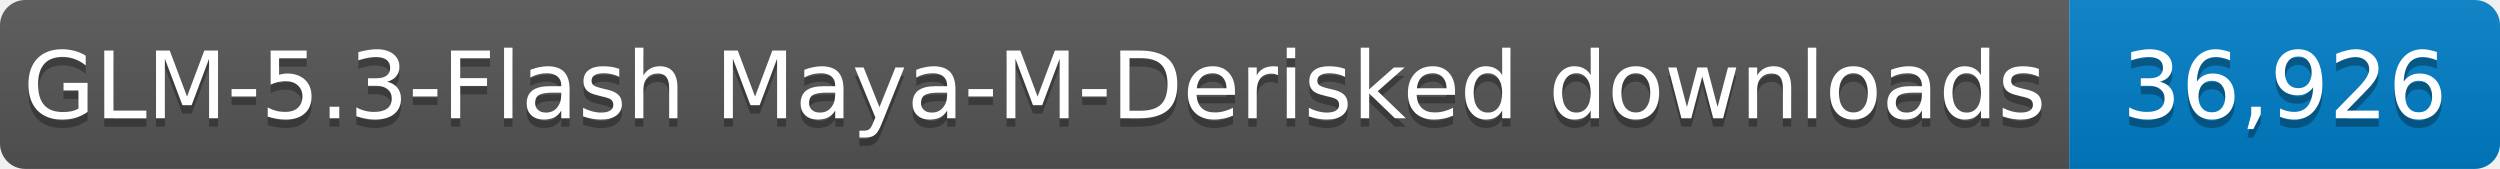
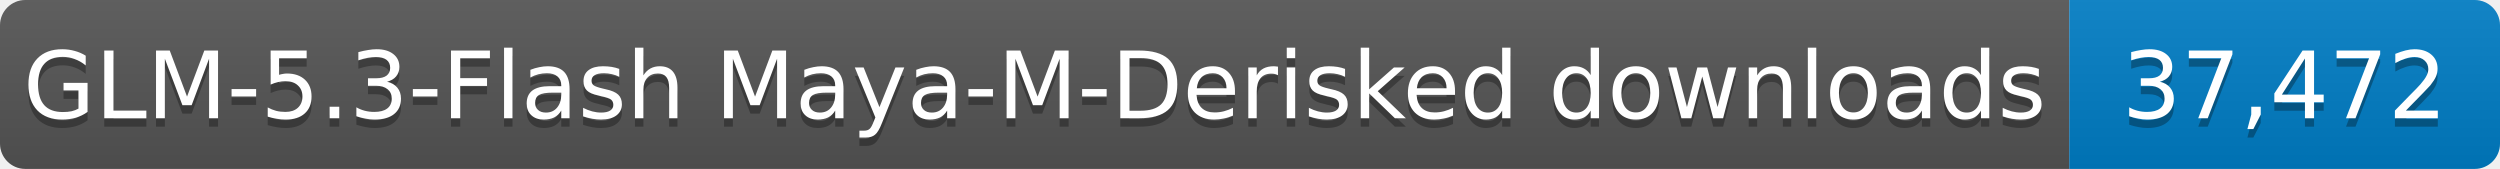
- <svg xmlns="http://www.w3.org/2000/svg" width="296" height="20" role="img" aria-label="GLM-5.3-Flash Maya-M-Derisked downloads: 36,926">
+ <svg xmlns="http://www.w3.org/2000/svg" width="296" height="20" role="img" aria-label="GLM-5.3-Flash Maya-M-Derisked downloads: 37,472">
  <linearGradient id="s" x2="0" y2="100%">
    <stop offset="0" stop-color="#bbb" stop-opacity=".1" />
    <stop offset="1" stop-opacity=".1" />
  </linearGradient>
  <clipPath id="r">
    <rect width="296" height="20" rx="3" fill="#fff" />
  </clipPath>
  <g clip-path="url(#r)">
    <rect width="245" height="20" fill="#555" />
    <rect x="245" width="51" height="20" fill="#007ec6" />
    <rect width="296" height="20" fill="url(#s)" />
  </g>
  <g fill="#fff" text-anchor="middle" font-family="Verdana,Geneva,DejaVu Sans,sans-serif" font-size="11">
    <text x="122.5" y="15" fill="#010101" fill-opacity=".3" textLength="235" lengthAdjust="spacingAndGlyphs">GLM-5.3-Flash Maya-M-Derisked downloads</text>
    <text x="122.5" y="14" textLength="235" lengthAdjust="spacingAndGlyphs">GLM-5.3-Flash Maya-M-Derisked downloads</text>
-     <text x="270.5" y="15" fill="#010101" fill-opacity=".3" textLength="41" lengthAdjust="spacingAndGlyphs">36,926</text>
-     <text x="270.5" y="14" textLength="41" lengthAdjust="spacingAndGlyphs">36,926</text>
+     <text x="270.5" y="15" fill="#010101" fill-opacity=".3" textLength="41" lengthAdjust="spacingAndGlyphs">37,472</text>
+     <text x="270.5" y="14" textLength="41" lengthAdjust="spacingAndGlyphs">37,472</text>
  </g>
</svg>
